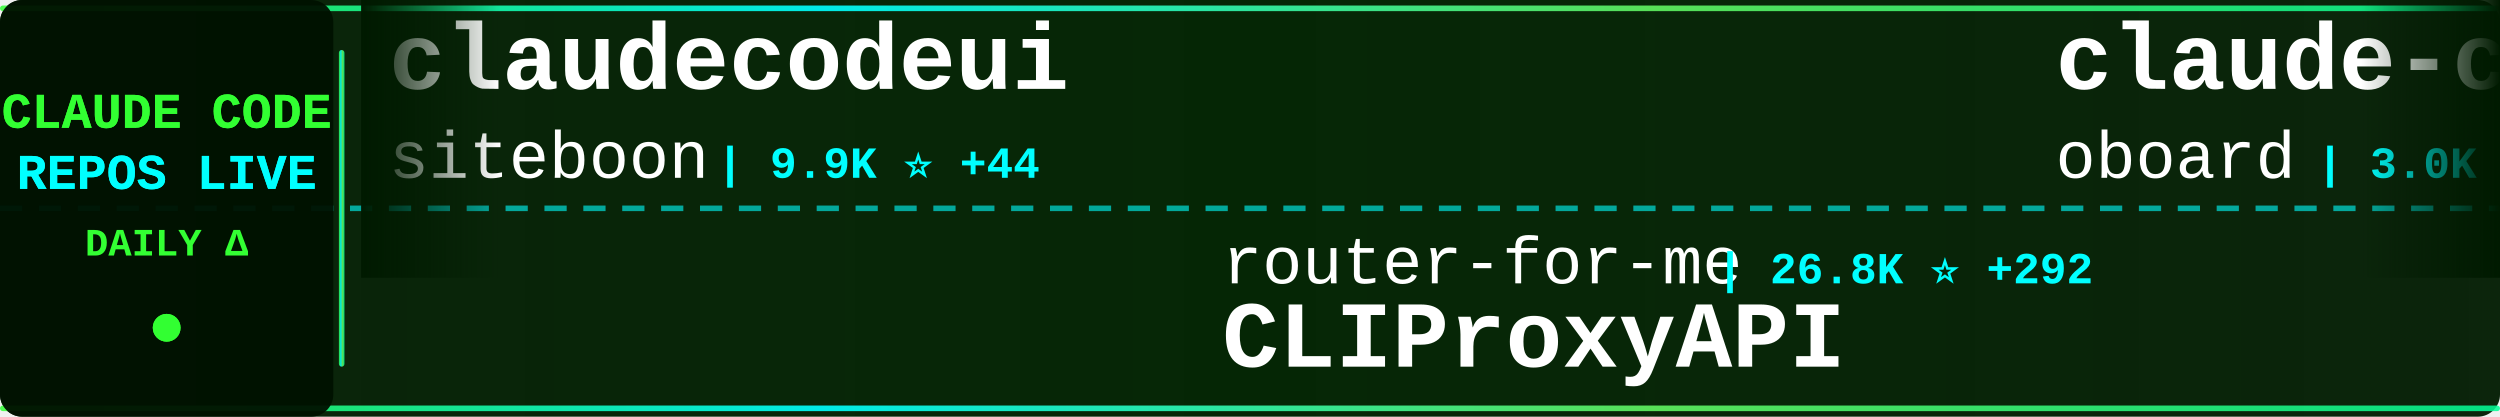
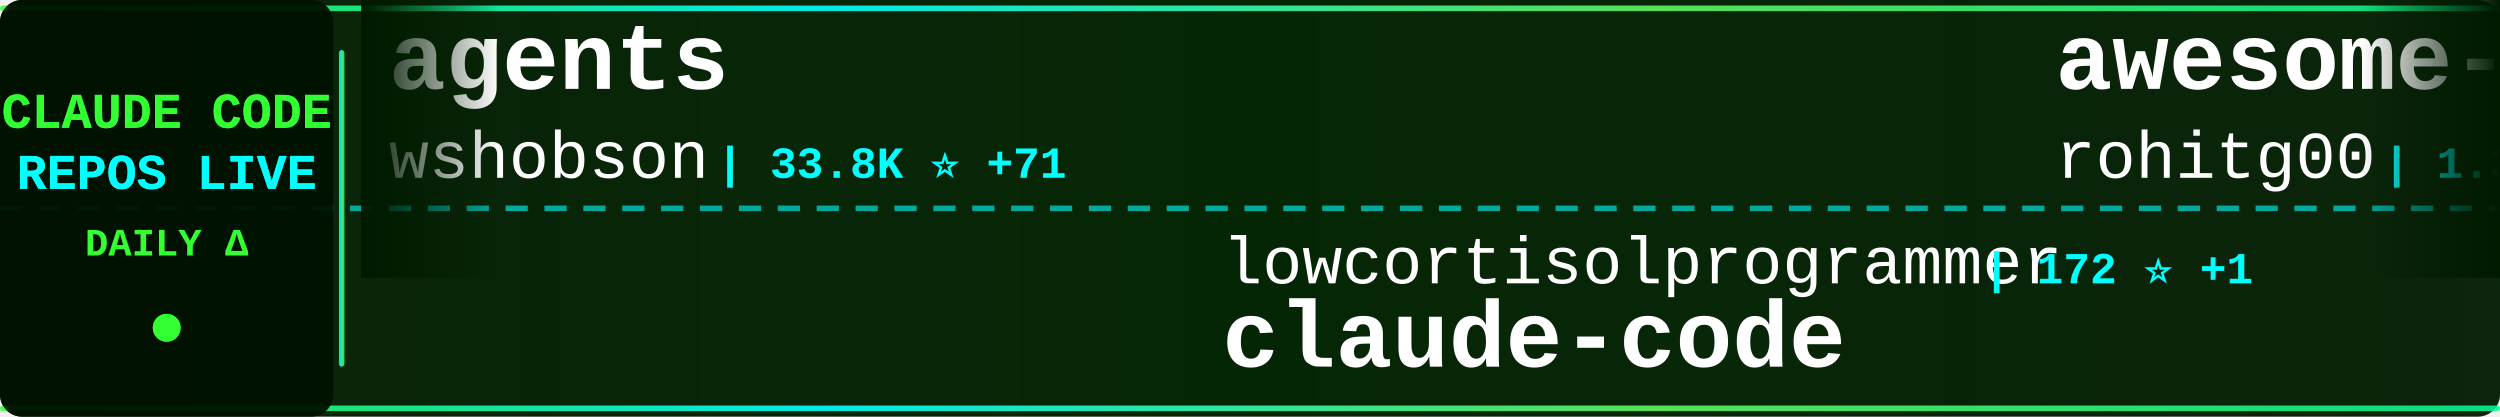
<svg xmlns="http://www.w3.org/2000/svg" width="900" height="150">
  <defs>
    <linearGradient id="tickerBg" x1="0%" y1="0%" x2="100%" y2="0%">
      <stop offset="0%" style="stop-color:#001a00;stop-opacity:0.95" />
      <stop offset="50%" style="stop-color:#002200;stop-opacity:0.98" />
      <stop offset="100%" style="stop-color:#001a00;stop-opacity:0.95" />
    </linearGradient>
    <linearGradient id="borderGrad" x1="0%" y1="0%" x2="100%" y2="0%">
      <stop offset="0%" style="stop-color:#33ff33;stop-opacity:0.85">
        <animate attributeName="stop-opacity" values="0.85;1;0.85" dur="2s" repeatCount="indefinite" />
      </stop>
      <stop offset="33%" style="stop-color:#00ffff;stop-opacity:0.9">
        <animate attributeName="stop-opacity" values="0.9;1;0.9" dur="2.2s" repeatCount="indefinite" />
      </stop>
      <stop offset="66%" style="stop-color:#66ff66;stop-opacity:0.85">
        <animate attributeName="stop-opacity" values="0.85;1;0.85" dur="1.8s" repeatCount="indefinite" />
      </stop>
      <stop offset="100%" style="stop-color:#00ff99;stop-opacity:0.85">
        <animate attributeName="stop-opacity" values="0.85;1;0.85" dur="2s" repeatCount="indefinite" />
      </stop>
    </linearGradient>
    <filter id="textGlow">
      <feGaussianBlur stdDeviation="0.1" result="coloredBlur" />
      <feMerge>
        <feMergeNode in="coloredBlur" />
        <feMergeNode in="SourceGraphic" />
      </feMerge>
    </filter>
    <filter id="metricGlow">
      <feGaussianBlur stdDeviation="0.2" result="coloredBlur" />
      <feMerge>
        <feMergeNode in="coloredBlur" />
        <feMergeNode in="SourceGraphic" />
      </feMerge>
    </filter>
    <linearGradient id="leftFade" x1="0%" y1="0%" x2="100%" y2="0%">
      <stop offset="0%" style="stop-color:#001a00;stop-opacity:1" />
      <stop offset="100%" style="stop-color:#001a00;stop-opacity:0" />
    </linearGradient>
    <linearGradient id="rightFade" x1="0%" y1="0%" x2="100%" y2="0%">
      <stop offset="0%" style="stop-color:#001a00;stop-opacity:0" />
      <stop offset="100%" style="stop-color:#001a00;stop-opacity:1" />
    </linearGradient>
  </defs>
  <rect width="900" height="150" fill="url(#tickerBg)" rx="8" />
  <rect x="0" y="2" width="900" height="2" fill="url(#borderGrad)" rx="1" />
  <rect x="0" y="146" width="900" height="2" fill="url(#borderGrad)" rx="1" />
  <line x1="0" y1="75" x2="900" y2="75" stroke="#00ffff" stroke-width="2" stroke-dasharray="8 6" opacity="0.6" />
  <rect x="0" y="0" width="120" height="150" fill="#001100" opacity="0.95" rx="8" />
  <text x="60" y="46" font-family="'Courier New', monospace" font-size="18" font-weight="bold" fill="#33ff33" text-anchor="middle" filter="url(#textGlow)">
    CLAUDE CODE
  </text>
  <text x="60" y="68" font-family="'Courier New', monospace" font-size="18" font-weight="bold" fill="#00ffff" text-anchor="middle" filter="url(#textGlow)">
    REPOS LIVE
  </text>
  <text x="60" y="92" font-family="'Courier New', monospace" font-size="14" font-weight="bold" fill="#33ff33" text-anchor="middle">
    DAILY Δ
  </text>
  <circle cx="60" cy="118" r="5" fill="#33ff33" filter="url(#metricGlow)">
    <animate attributeName="r" values="4;6;4" dur="1.5s" repeatCount="indefinite" />
    <animate attributeName="opacity" values="0.6;1;0.6" dur="1.5s" repeatCount="indefinite" />
  </circle>
  <rect x="122" y="18" width="2" height="114" fill="url(#borderGrad)" rx="1" />
  <clipPath id="tickerClip">
    <rect x="130" y="0" width="770" height="150" />
  </clipPath>
  <g clip-path="url(#tickerClip)">
    <g id="tickerItems">
      <animateTransform attributeName="transform" attributeType="XML" type="translate" from="0 0" to="-3000 0" dur="54s" repeatCount="indefinite" />
      <g transform="translate(0, 0)">
-         <text x="140" y="32" font-family="'Courier New', monospace" font-size="34" font-weight="bold" fill="#ffffff">claudecodeui</text>
-         <text x="140" y="64" font-family="'Courier New', monospace" font-size="24" font-weight="normal" fill="#ffffff" opacity="1.0">siteboon</text>
-         <text x="258" y="64" font-family="'Courier New', monospace" font-size="16" font-weight="bold" fill="#00ffff"> | 9.9K ⭐ +44</text>
+         <text x="140" y="32" font-family="'Courier New', monospace" font-size="34" font-weight="bold" fill="#ffffff">agents</text>
+         <text x="140" y="64" font-family="'Courier New', monospace" font-size="24" font-weight="normal" fill="#ffffff" opacity="1.0">wshobson</text>
+         <text x="258" y="64" font-family="'Courier New', monospace" font-size="16" font-weight="bold" fill="#00ffff"> | 33.8K ⭐ +71</text>
      </g>
      <g transform="translate(300, 0)">
-         <text x="140" y="102" font-family="'Courier New', monospace" font-size="24" font-weight="normal" fill="#ffffff" opacity="1.0">router-for-me</text>
-         <text x="318" y="102" font-family="'Courier New', monospace" font-size="16" font-weight="bold" fill="#00ffff"> | 26.8K ⭐ +292</text>
-         <text x="140" y="132" font-family="'Courier New', monospace" font-size="34" font-weight="bold" fill="#ffffff">CLIProxyAPI</text>
+         <text x="140" y="102" font-family="'Courier New', monospace" font-size="24" font-weight="normal" fill="#ffffff" opacity="1.0">lowcortisolprogrammer</text>
+         <text x="414" y="102" font-family="'Courier New', monospace" font-size="16" font-weight="bold" fill="#00ffff"> | 172 ⭐ +1</text>
+         <text x="140" y="132" font-family="'Courier New', monospace" font-size="34" font-weight="bold" fill="#ffffff">claude-code</text>
      </g>
      <g transform="translate(600, 0)">
-         <text x="140" y="32" font-family="'Courier New', monospace" font-size="34" font-weight="bold" fill="#ffffff">claude-code-rev</text>
-         <text x="140" y="64" font-family="'Courier New', monospace" font-size="24" font-weight="normal" fill="#ffffff" opacity="1.0">oboard</text>
-         <text x="234" y="64" font-family="'Courier New', monospace" font-size="16" font-weight="bold" fill="#00ffff"> | 3.0K ⭐ +13</text>
+         <text x="140" y="32" font-family="'Courier New', monospace" font-size="34" font-weight="bold" fill="#ffffff">awesome-claude-code-tool...</text>
+         <text x="140" y="64" font-family="'Courier New', monospace" font-size="24" font-weight="normal" fill="#ffffff" opacity="1.0">rohitg00</text>
+         <text x="258" y="64" font-family="'Courier New', monospace" font-size="16" font-weight="bold" fill="#00ffff"> | 1.3K ⭐ +17</text>
      </g>
      <g transform="translate(900, 0)">
-         <text x="140" y="102" font-family="'Courier New', monospace" font-size="24" font-weight="normal" fill="#ffffff" opacity="1.0">Alishahryar1</text>
-         <text x="306" y="102" font-family="'Courier New', monospace" font-size="16" font-weight="bold" fill="#00ffff"> | 1.9K ⭐ +28</text>
-         <text x="140" y="132" font-family="'Courier New', monospace" font-size="34" font-weight="bold" fill="#ffffff">free-claude-code</text>
+         <text x="140" y="102" font-family="'Courier New', monospace" font-size="24" font-weight="normal" fill="#ffffff" opacity="1.0">wanshuiyin</text>
+         <text x="282" y="102" font-family="'Courier New', monospace" font-size="16" font-weight="bold" fill="#00ffff"> | 6.9K ⭐ +99</text>
+         <text x="140" y="132" font-family="'Courier New', monospace" font-size="34" font-weight="bold" fill="#ffffff">Auto-claude-code-researc...</text>
      </g>
      <g transform="translate(1200, 0)">
-         <text x="140" y="32" font-family="'Courier New', monospace" font-size="34" font-weight="bold" fill="#ffffff">claude-code-pm-course</text>
-         <text x="140" y="64" font-family="'Courier New', monospace" font-size="24" font-weight="normal" fill="#ffffff" opacity="1.0">carlvellotti</text>
-         <text x="306" y="64" font-family="'Courier New', monospace" font-size="16" font-weight="bold" fill="#00ffff"> | 1.9K ⭐ +5</text>
+         <text x="140" y="32" font-family="'Courier New', monospace" font-size="34" font-weight="bold" fill="#ffffff">ClaudeCodeAgents</text>
+         <text x="140" y="64" font-family="'Courier New', monospace" font-size="24" font-weight="normal" fill="#ffffff" opacity="1.0">darcyegb</text>
+         <text x="258" y="64" font-family="'Courier New', monospace" font-size="16" font-weight="bold" fill="#00ffff"> | 661 ⭐</text>
      </g>
      <g transform="translate(1500, 0)">
        <text x="140" y="102" font-family="'Courier New', monospace" font-size="24" font-weight="normal" fill="#ffffff" opacity="1.0">alirezarezvani</text>
-         <text x="330" y="102" font-family="'Courier New', monospace" font-size="16" font-weight="bold" fill="#00ffff"> | 11.5K ⭐ +207</text>
+         <text x="330" y="102" font-family="'Courier New', monospace" font-size="16" font-weight="bold" fill="#00ffff"> | 11.6K ⭐ +186</text>
        <text x="140" y="132" font-family="'Courier New', monospace" font-size="34" font-weight="bold" fill="#ffffff">claude-skills</text>
      </g>
      <g transform="translate(1800, 0)">
-         <text x="140" y="32" font-family="'Courier New', monospace" font-size="34" font-weight="bold" fill="#ffffff">claude-code</text>
-         <text x="140" y="64" font-family="'Courier New', monospace" font-size="24" font-weight="normal" fill="#ffffff" opacity="1.0">jarmuine</text>
-         <text x="258" y="64" font-family="'Courier New', monospace" font-size="16" font-weight="bold" fill="#00ffff"> | 2.0K ⭐ +12</text>
+         <text x="140" y="32" font-family="'Courier New', monospace" font-size="34" font-weight="bold" fill="#ffffff">claude-code-telegram</text>
+         <text x="140" y="64" font-family="'Courier New', monospace" font-size="24" font-weight="normal" fill="#ffffff" opacity="1.0">RichardAtCT</text>
+         <text x="294" y="64" font-family="'Courier New', monospace" font-size="16" font-weight="bold" fill="#00ffff"> | 2.4K ⭐ +7</text>
      </g>
      <g transform="translate(2100, 0)">
-         <text x="140" y="102" font-family="'Courier New', monospace" font-size="24" font-weight="normal" fill="#ffffff" opacity="1.0">zebbern</text>
-         <text x="246" y="102" font-family="'Courier New', monospace" font-size="16" font-weight="bold" fill="#00ffff"> | 3.9K ⭐ +10</text>
-         <text x="140" y="132" font-family="'Courier New', monospace" font-size="34" font-weight="bold" fill="#ffffff">claude-code-guide</text>
+         <text x="140" y="102" font-family="'Courier New', monospace" font-size="24" font-weight="normal" fill="#ffffff" opacity="1.0">repowise-dev</text>
+         <text x="306" y="102" font-family="'Courier New', monospace" font-size="16" font-weight="bold" fill="#00ffff"> | 944 ⭐ +4</text>
+         <text x="140" y="132" font-family="'Courier New', monospace" font-size="34" font-weight="bold" fill="#ffffff">claude-code-prompts</text>
      </g>
      <g transform="translate(2400, 0)">
-         <text x="140" y="32" font-family="'Courier New', monospace" font-size="34" font-weight="bold" fill="#ffffff">claude-code-infrastructu...</text>
-         <text x="140" y="64" font-family="'Courier New', monospace" font-size="24" font-weight="normal" fill="#ffffff" opacity="1.0">diet103</text>
-         <text x="246" y="64" font-family="'Courier New', monospace" font-size="16" font-weight="bold" fill="#00ffff"> | 9.5K ⭐ +5</text>
+         <text x="140" y="32" font-family="'Courier New', monospace" font-size="34" font-weight="bold" fill="#ffffff">claude-code-from-source</text>
+         <text x="140" y="64" font-family="'Courier New', monospace" font-size="24" font-weight="normal" fill="#ffffff" opacity="1.0">alejandrobalderas</text>
+         <text x="366" y="64" font-family="'Courier New', monospace" font-size="16" font-weight="bold" fill="#00ffff"> | 1.6K ⭐ +26</text>
      </g>
      <g transform="translate(2700, 0)">
-         <text x="140" y="102" font-family="'Courier New', monospace" font-size="24" font-weight="normal" fill="#ffffff" opacity="1.0">bfly123</text>
-         <text x="246" y="102" font-family="'Courier New', monospace" font-size="16" font-weight="bold" fill="#00ffff"> | 2.3K ⭐ +21</text>
-         <text x="140" y="132" font-family="'Courier New', monospace" font-size="34" font-weight="bold" fill="#ffffff">claude_code_bridge</text>
+         <text x="140" y="102" font-family="'Courier New', monospace" font-size="24" font-weight="normal" fill="#ffffff" opacity="1.0">guanshan</text>
+         <text x="258" y="102" font-family="'Courier New', monospace" font-size="16" font-weight="bold" fill="#00ffff"> | 55 ⭐</text>
+         <text x="140" y="132" font-family="'Courier New', monospace" font-size="34" font-weight="bold" fill="#ffffff">ClaudeCode</text>
      </g>
      <g transform="translate(3000, 0)">
-         <text x="140" y="32" font-family="'Courier New', monospace" font-size="34" font-weight="bold" fill="#ffffff">claudecodeui</text>
-         <text x="140" y="64" font-family="'Courier New', monospace" font-size="24" font-weight="normal" fill="#ffffff" opacity="1.0">siteboon</text>
-         <text x="258" y="64" font-family="'Courier New', monospace" font-size="16" font-weight="bold" fill="#00ffff"> | 9.9K ⭐ +44</text>
+         <text x="140" y="32" font-family="'Courier New', monospace" font-size="34" font-weight="bold" fill="#ffffff">agents</text>
+         <text x="140" y="64" font-family="'Courier New', monospace" font-size="24" font-weight="normal" fill="#ffffff" opacity="1.0">wshobson</text>
+         <text x="258" y="64" font-family="'Courier New', monospace" font-size="16" font-weight="bold" fill="#00ffff"> | 33.8K ⭐ +71</text>
      </g>
      <g transform="translate(3300, 0)">
-         <text x="140" y="102" font-family="'Courier New', monospace" font-size="24" font-weight="normal" fill="#ffffff" opacity="1.0">router-for-me</text>
-         <text x="318" y="102" font-family="'Courier New', monospace" font-size="16" font-weight="bold" fill="#00ffff"> | 26.8K ⭐ +292</text>
-         <text x="140" y="132" font-family="'Courier New', monospace" font-size="34" font-weight="bold" fill="#ffffff">CLIProxyAPI</text>
+         <text x="140" y="102" font-family="'Courier New', monospace" font-size="24" font-weight="normal" fill="#ffffff" opacity="1.0">lowcortisolprogrammer</text>
+         <text x="414" y="102" font-family="'Courier New', monospace" font-size="16" font-weight="bold" fill="#00ffff"> | 172 ⭐ +1</text>
+         <text x="140" y="132" font-family="'Courier New', monospace" font-size="34" font-weight="bold" fill="#ffffff">claude-code</text>
      </g>
      <g transform="translate(3600, 0)">
-         <text x="140" y="32" font-family="'Courier New', monospace" font-size="34" font-weight="bold" fill="#ffffff">claude-code-rev</text>
-         <text x="140" y="64" font-family="'Courier New', monospace" font-size="24" font-weight="normal" fill="#ffffff" opacity="1.0">oboard</text>
-         <text x="234" y="64" font-family="'Courier New', monospace" font-size="16" font-weight="bold" fill="#00ffff"> | 3.0K ⭐ +13</text>
+         <text x="140" y="32" font-family="'Courier New', monospace" font-size="34" font-weight="bold" fill="#ffffff">awesome-claude-code-tool...</text>
+         <text x="140" y="64" font-family="'Courier New', monospace" font-size="24" font-weight="normal" fill="#ffffff" opacity="1.0">rohitg00</text>
+         <text x="258" y="64" font-family="'Courier New', monospace" font-size="16" font-weight="bold" fill="#00ffff"> | 1.3K ⭐ +17</text>
      </g>
      <g transform="translate(3900, 0)">
-         <text x="140" y="102" font-family="'Courier New', monospace" font-size="24" font-weight="normal" fill="#ffffff" opacity="1.0">Alishahryar1</text>
-         <text x="306" y="102" font-family="'Courier New', monospace" font-size="16" font-weight="bold" fill="#00ffff"> | 1.9K ⭐ +28</text>
-         <text x="140" y="132" font-family="'Courier New', monospace" font-size="34" font-weight="bold" fill="#ffffff">free-claude-code</text>
+         <text x="140" y="102" font-family="'Courier New', monospace" font-size="24" font-weight="normal" fill="#ffffff" opacity="1.0">wanshuiyin</text>
+         <text x="282" y="102" font-family="'Courier New', monospace" font-size="16" font-weight="bold" fill="#00ffff"> | 6.9K ⭐ +99</text>
+         <text x="140" y="132" font-family="'Courier New', monospace" font-size="34" font-weight="bold" fill="#ffffff">Auto-claude-code-researc...</text>
      </g>
    </g>
  </g>
  <rect x="130" y="0" width="50" height="100" fill="url(#leftFade)" />
  <rect x="850" y="0" width="50" height="100" fill="url(#rightFade)" />
</svg>
